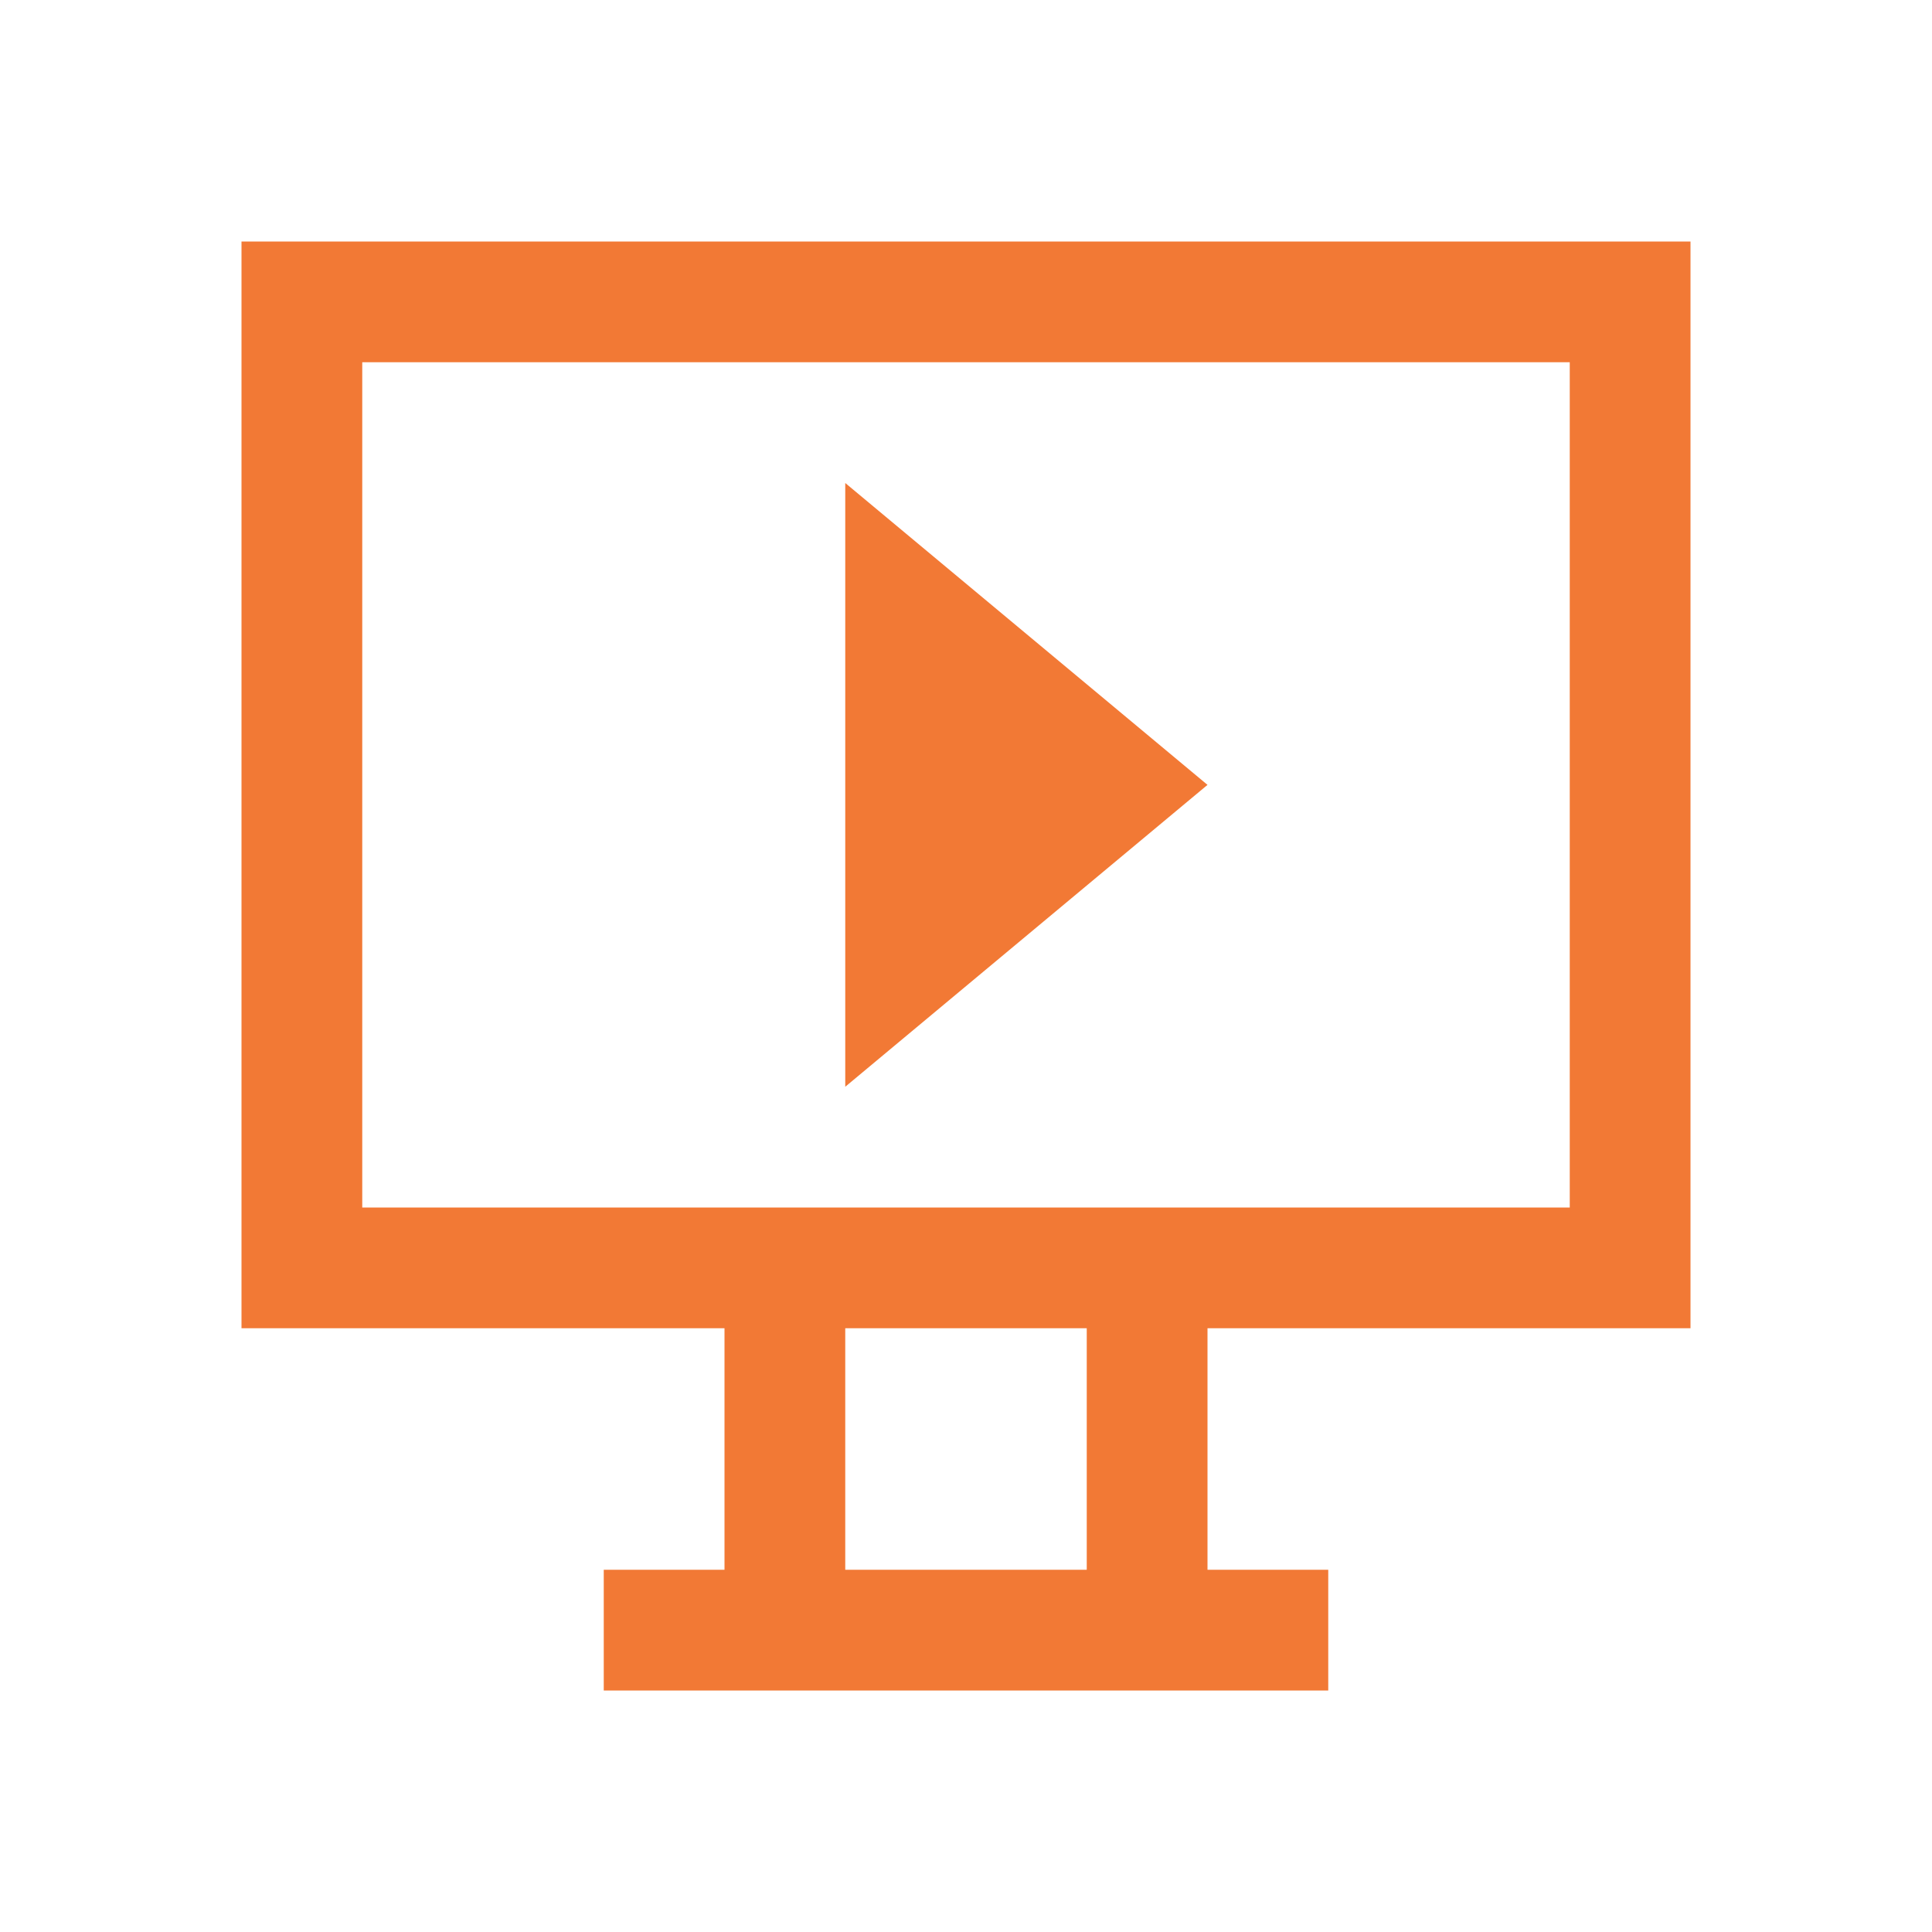
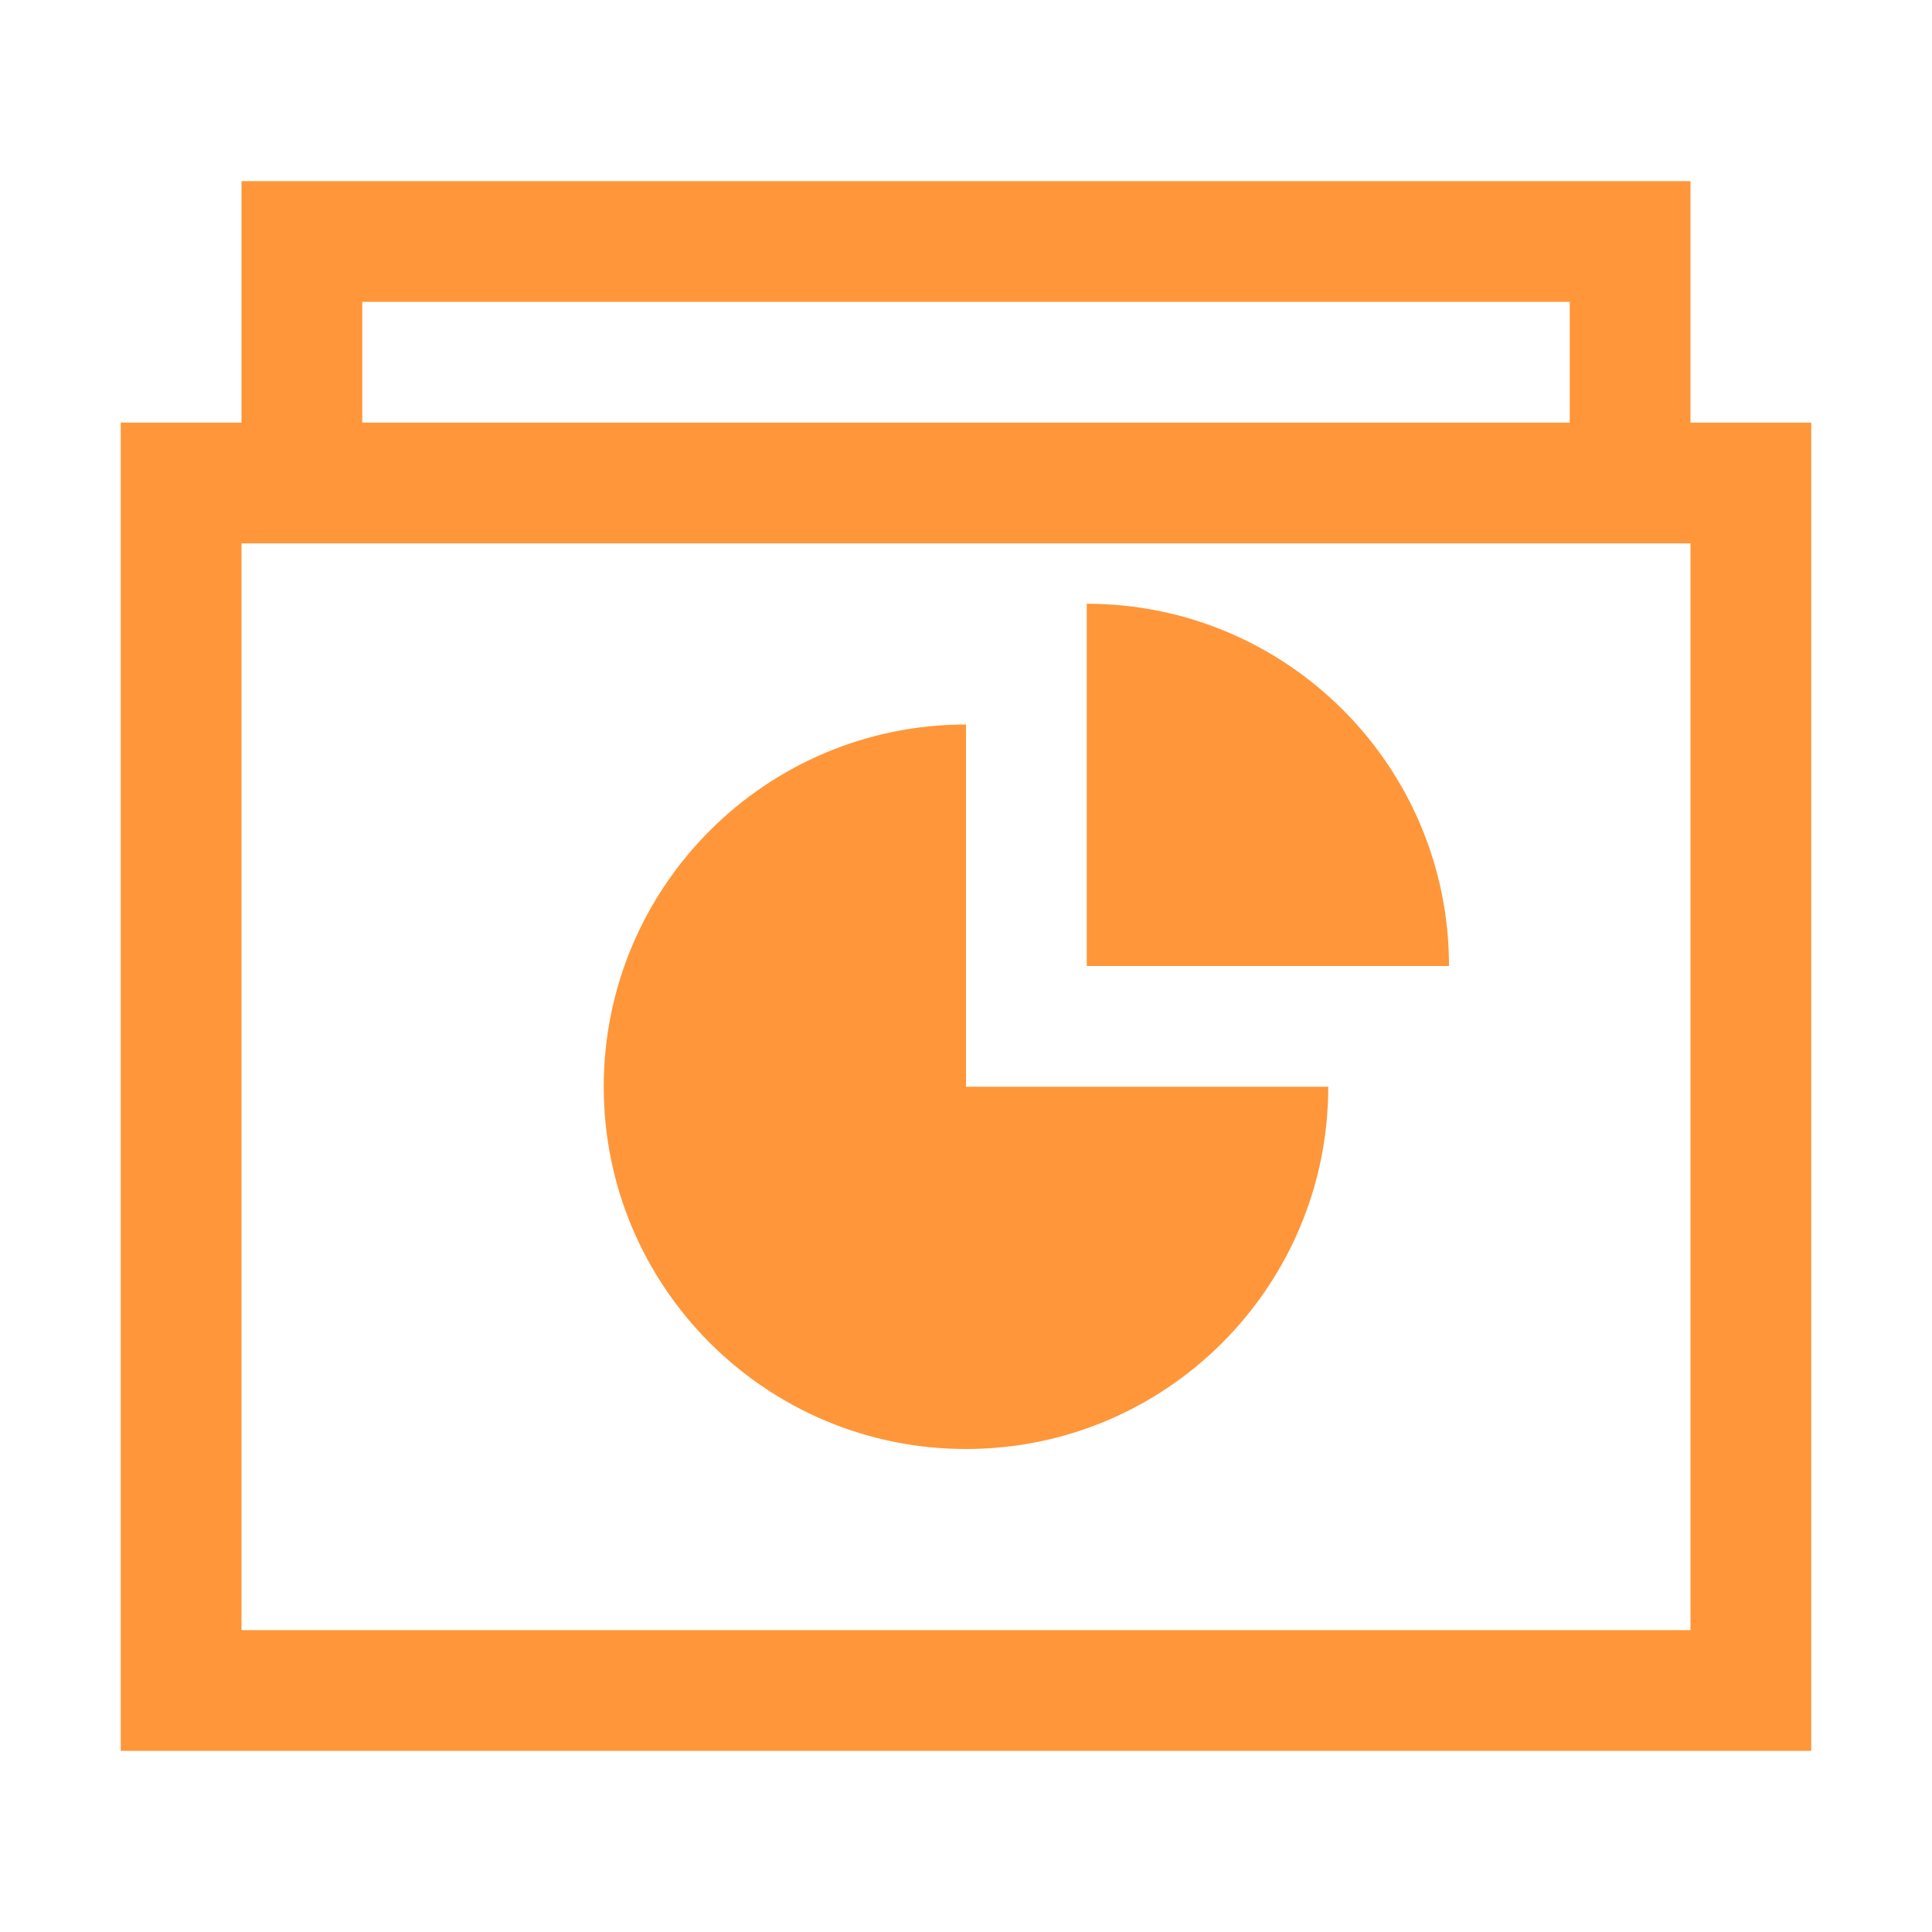
- <svg xmlns="http://www.w3.org/2000/svg" viewBox="0 0 16 16">
-   <path d="m2 2v9h4v2h-1v1h6v-1h-1v-2h4v-9zm1 1h10v7h-10zm4 1v5l3-2.5zm0 7h2v2h-2z" fill="#f27935" />
+ <svg xmlns="http://www.w3.org/2000/svg" height="16" viewBox="0 0 16 16" width="16">
+   <path d="m2 1.5v2h-1v11h14v-11h-1v-2zm1 1h10v1h-10zm-1 2h12v9h-12zm7 .5v3h3c0-1.657-1.343-3-3-3zm-1 1c-1.657 0-3 1.343-3 3 0 1.657 1.343 3 3 3s3-1.343 3-3h-3z" fill="#ff8b23" opacity=".9" />
</svg>
